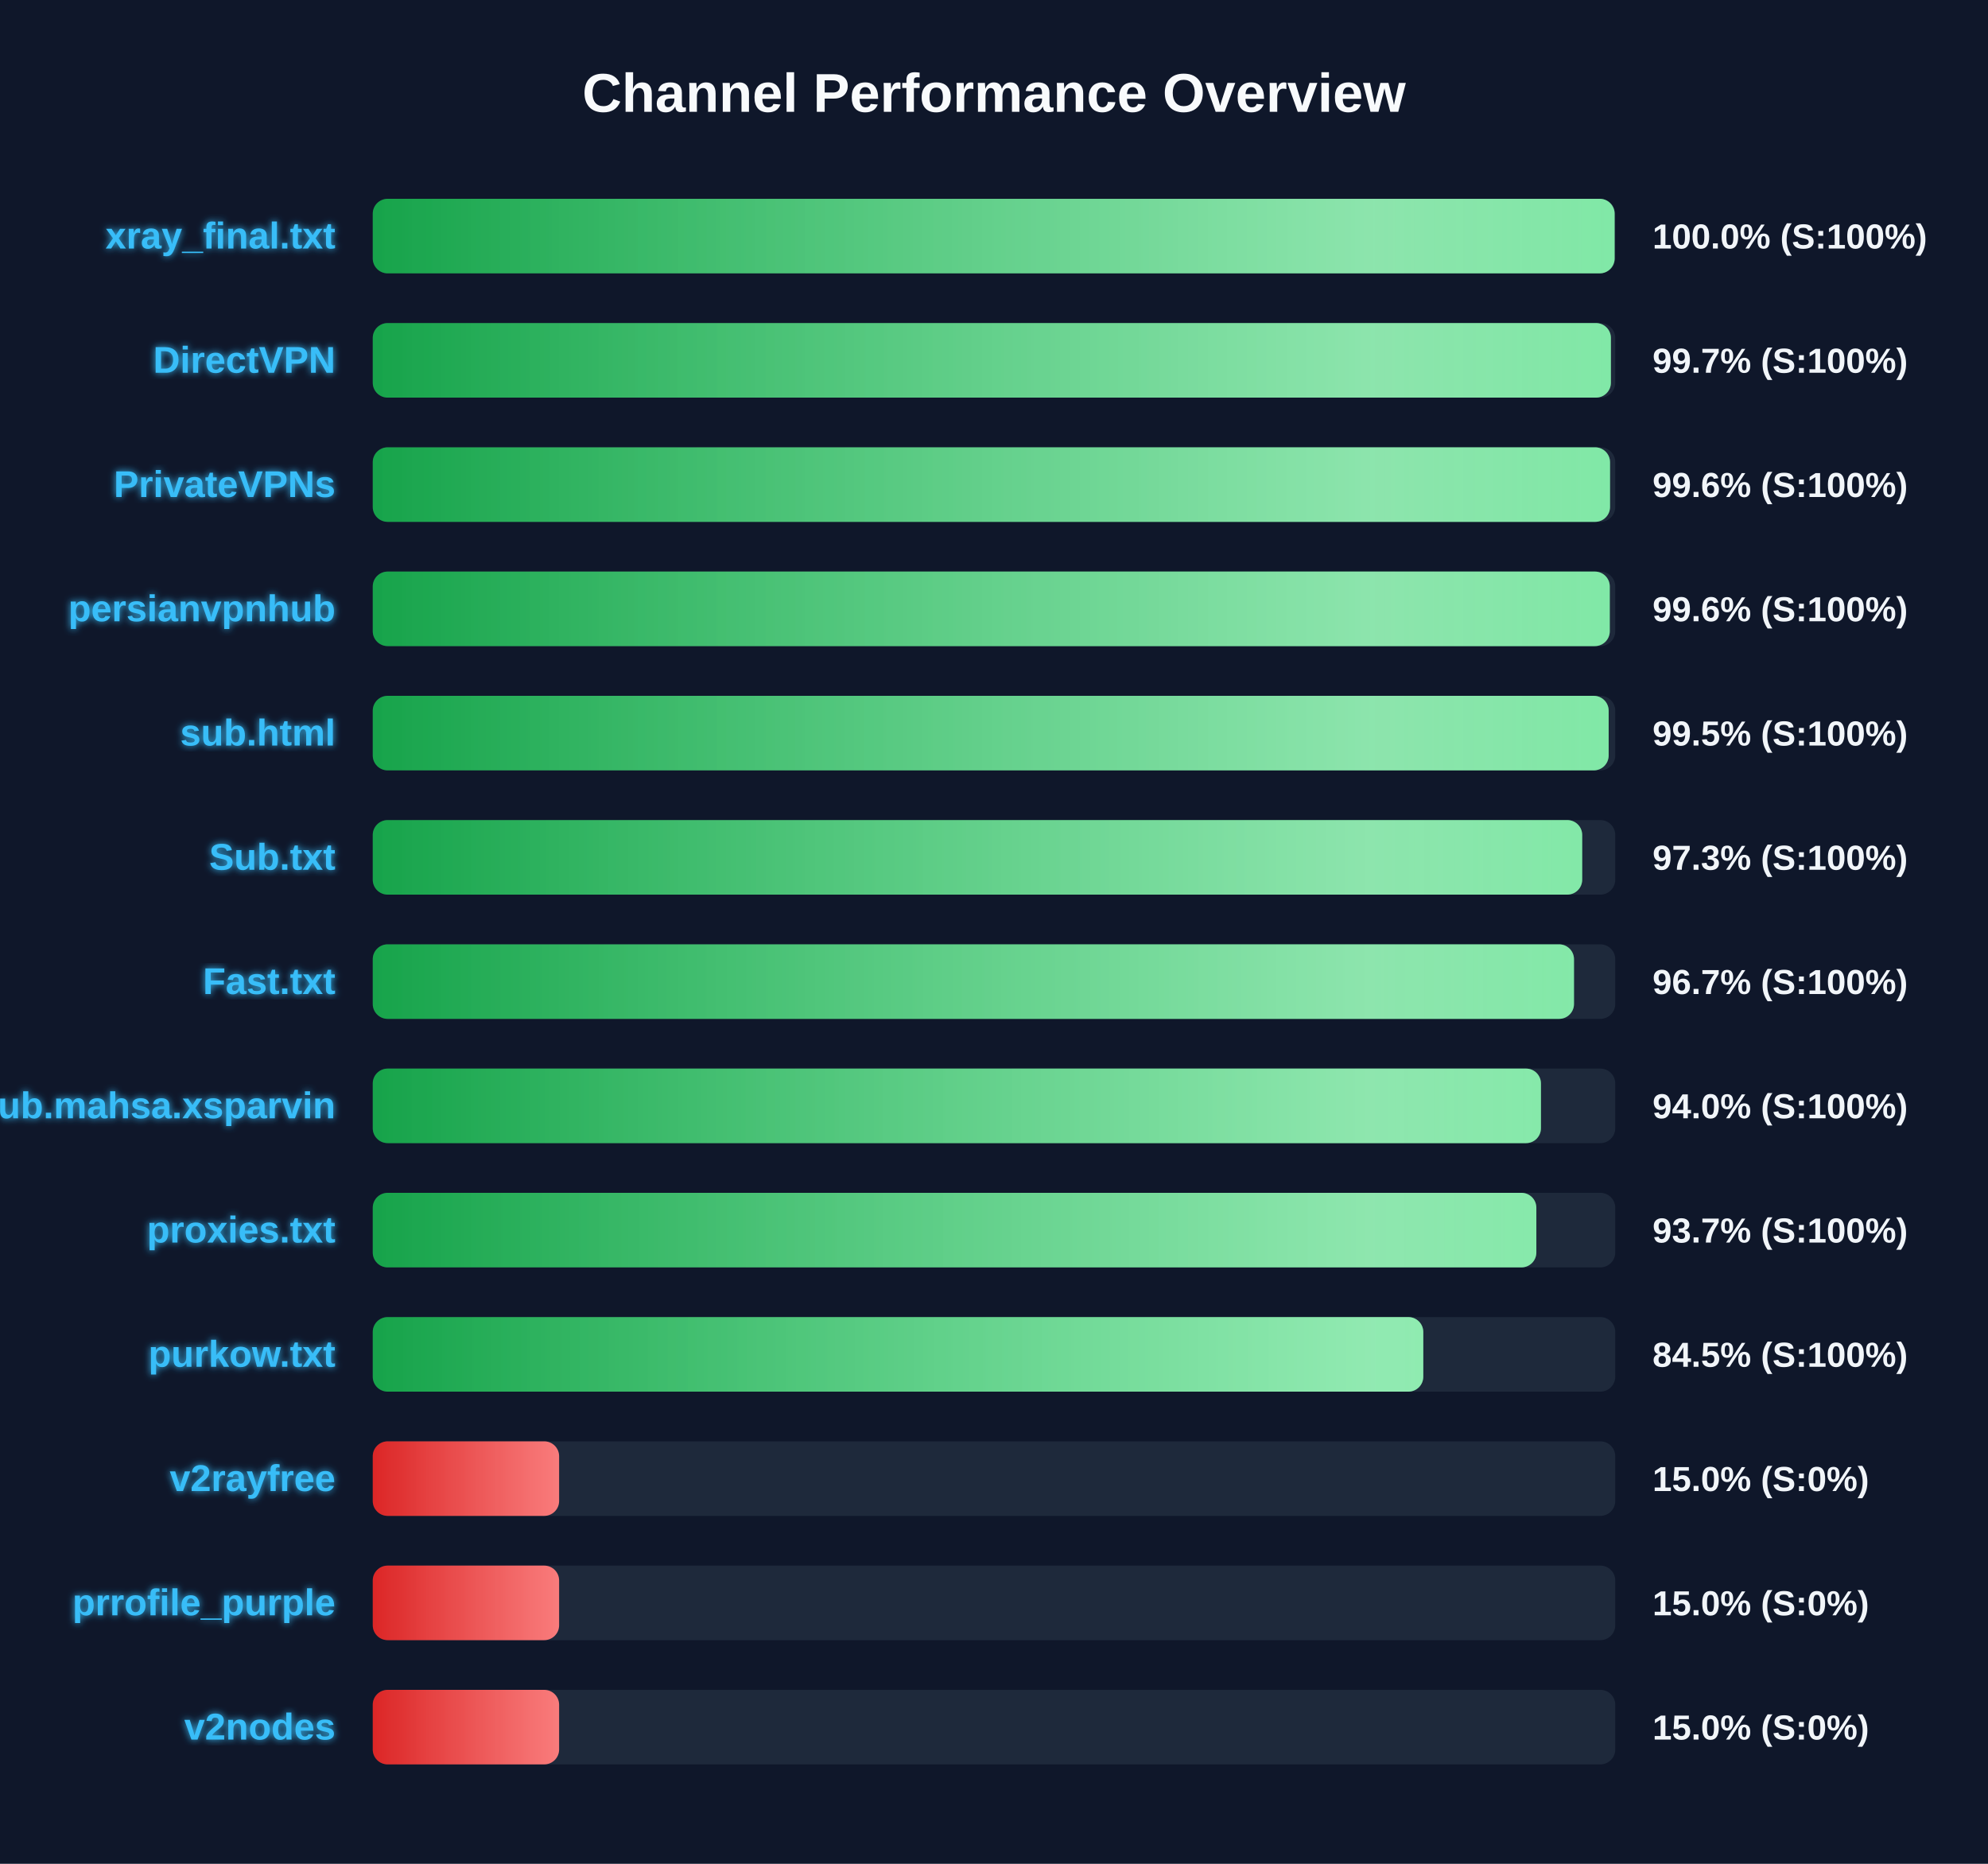
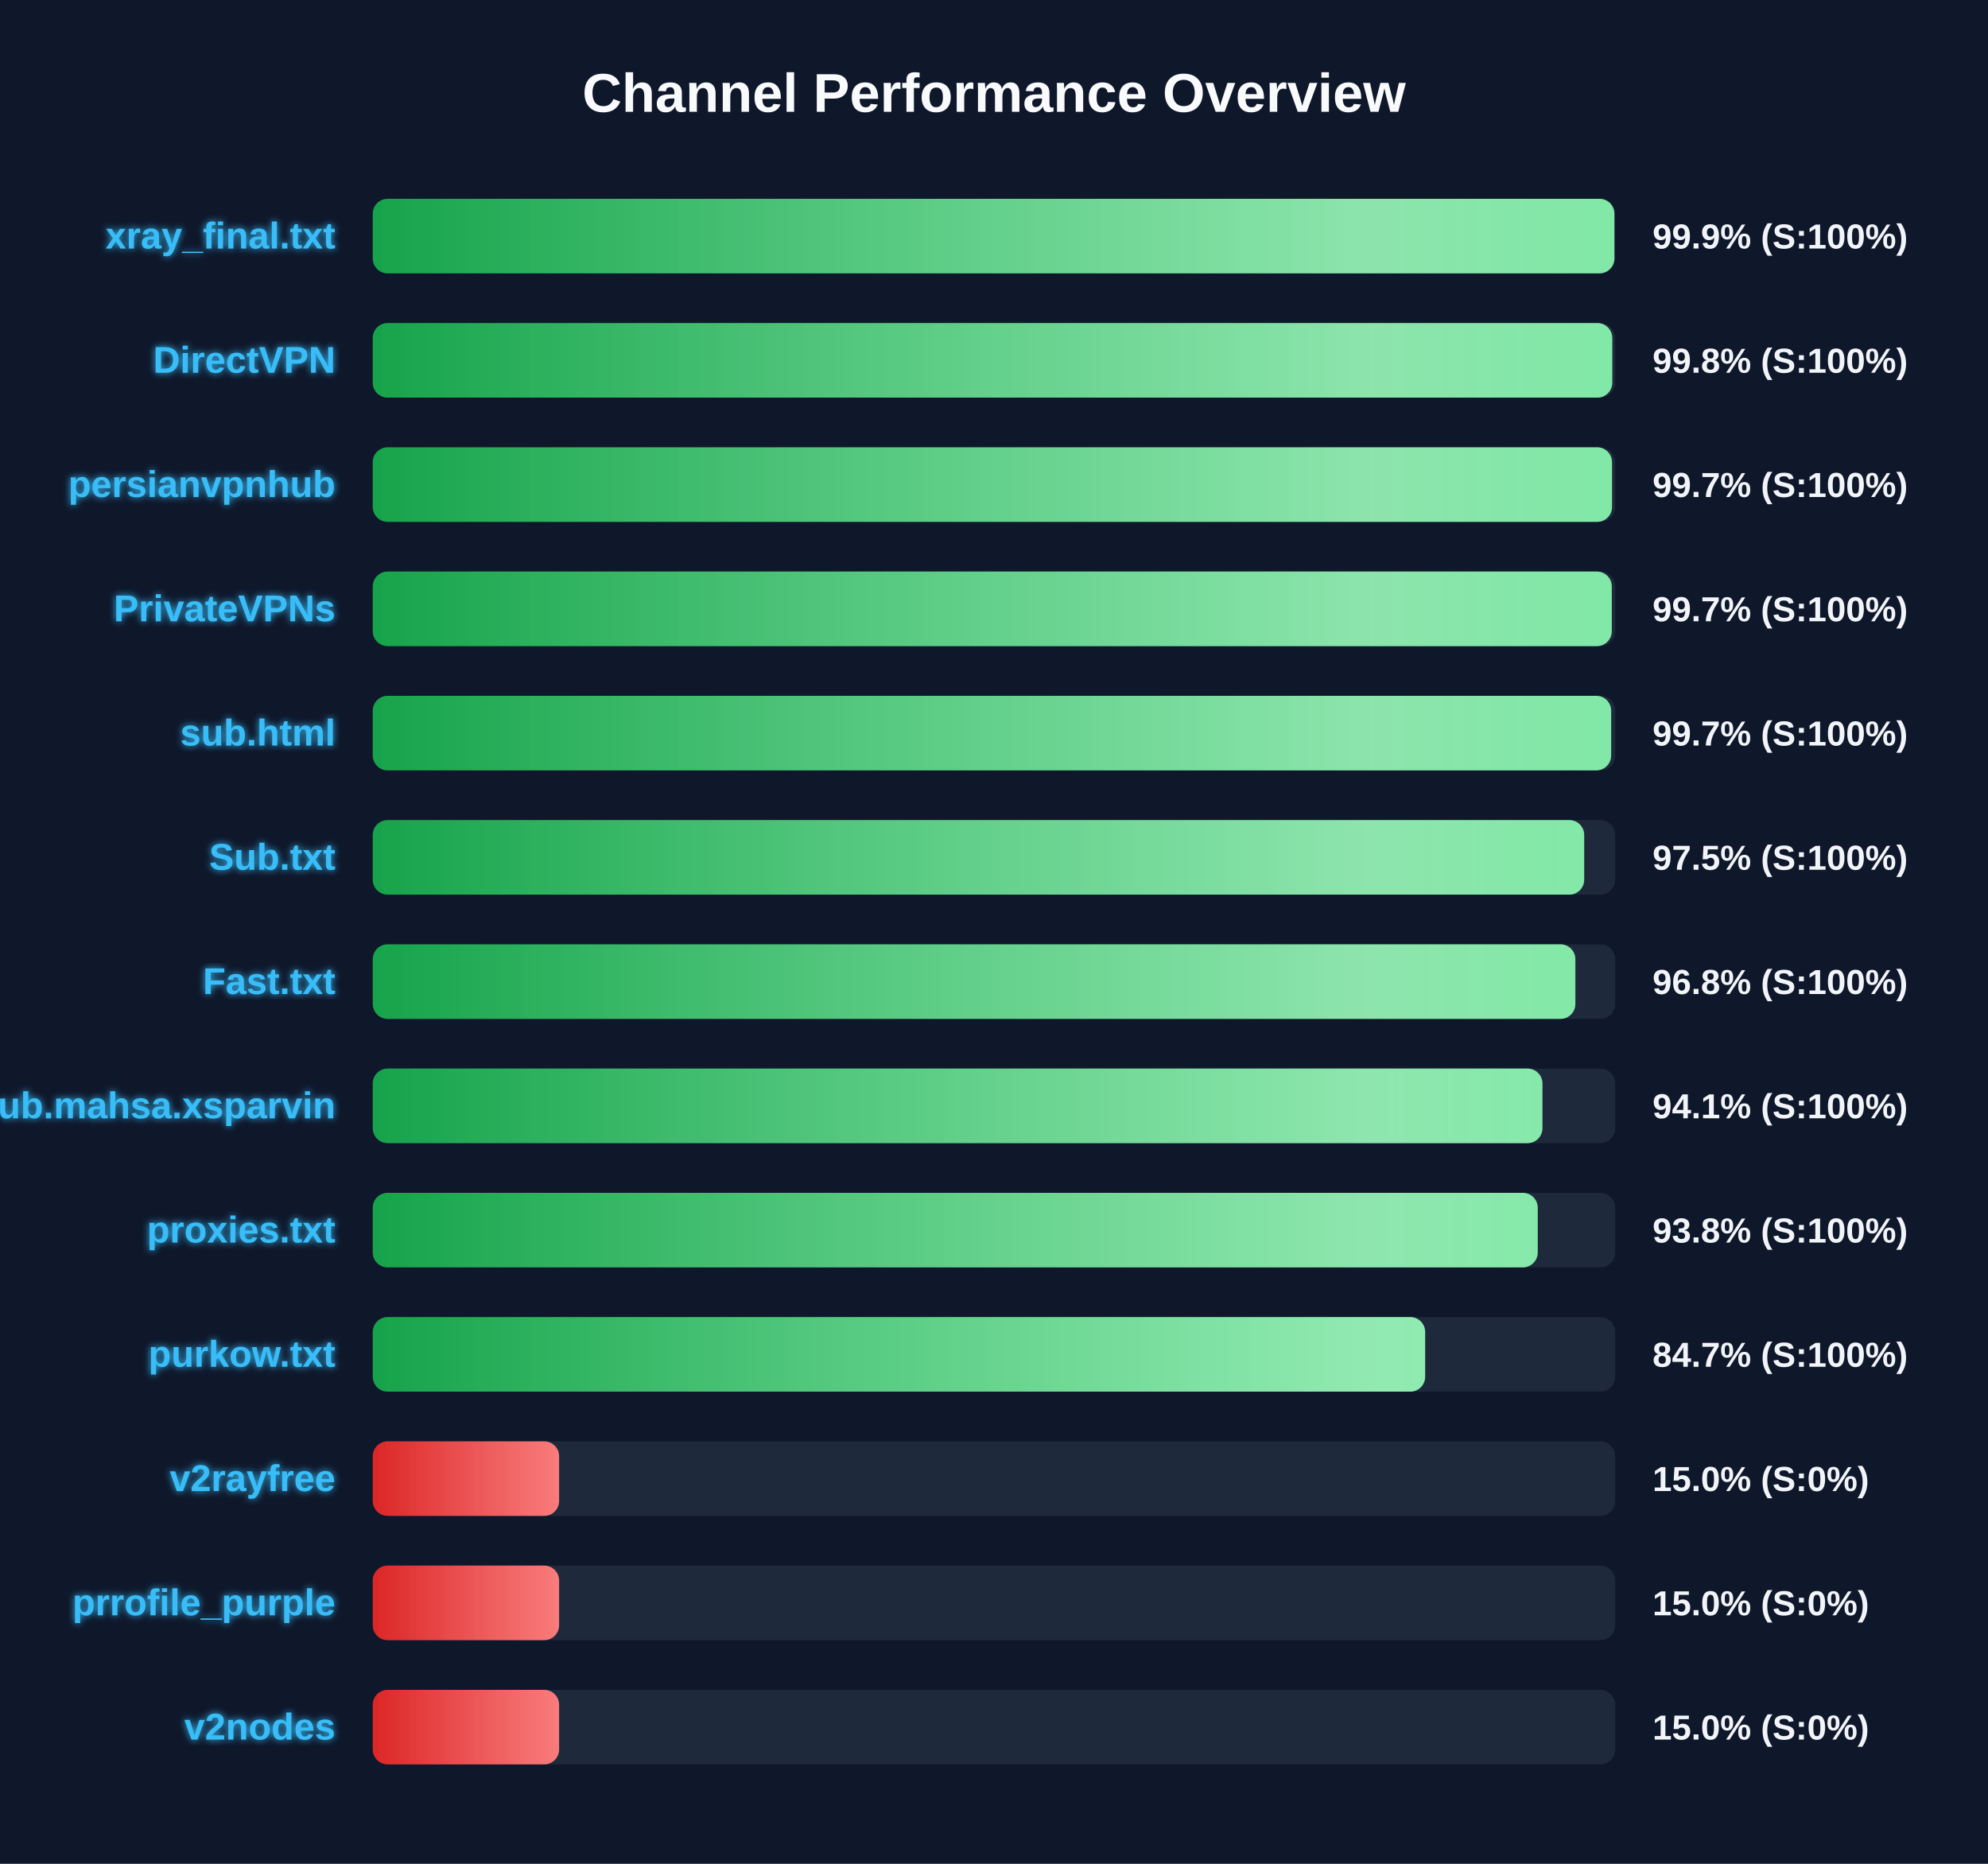
<svg xmlns="http://www.w3.org/2000/svg" width="800" height="750" version="1.1">
  <defs>
    <linearGradient id="grad-green" x1="0%" y1="0%" x2="100%" y2="0%">
      <stop offset="0%" stop-color="#16a34a" />
      <stop offset="100%" stop-color="#4ade80" />
    </linearGradient>
    <linearGradient id="grad-yellow" x1="0%" y1="0%" x2="100%" y2="0%">
      <stop offset="0%" stop-color="#ca8a04" />
      <stop offset="100%" stop-color="#fde047" />
    </linearGradient>
    <linearGradient id="grad-red" x1="0%" y1="0%" x2="100%" y2="0%">
      <stop offset="0%" stop-color="#dc2626" />
      <stop offset="100%" stop-color="#f87171" />
    </linearGradient>
    <linearGradient id="shimmer" x1="0%" y1="0%" x2="100%" y2="0%">
      <stop offset="0%" stop-color="rgba(255,255,255,0)" />
      <stop offset="50%" stop-color="rgba(255,255,255,0.4)" />
      <stop offset="100%" stop-color="rgba(255,255,255,0)" />
    </linearGradient>
    <filter id="glow" x="-20%" y="-20%" width="140%" height="140%">
      <feGaussianBlur stdDeviation="1.5" result="blur" />
      <feComposite in="SourceGraphic" in2="blur" operator="over" />
    </filter>
  </defs>
  <style>
        .bg-rect { fill: #0f172a; }
        .title { font: bold 22px 'Segoe UI', Arial, sans-serif; fill: #f8fafc; }
        .row { font: bold 15px 'Segoe UI', Arial, sans-serif; fill: #38bdf8; filter: url(#glow); }
        .score { font: bold 14px 'Segoe UI', Arial, sans-serif; fill: #f1f5f9; }
        @keyframes shimmer-anim {
            0% { transform: translateX(-100%); }
            100% { transform: translateX(200%); }
        }
        .shimmer-rect {
            animation: shimmer-anim 2.5s infinite linear;
        }
    </style>
  <rect width="100%" height="100%" class="bg-rect" />
  <text x="400" y="45" text-anchor="middle" class="title">Channel Performance Overview</text>
  <rect x="150" y="80" width="500" height="30" fill="#1e293b" rx="6" />
  <clipPath id="clip-0">
-     <rect x="150" y="80" width="499.75" height="30" rx="6" />
+     <rect x="150" y="80" width="499.65" height="30" rx="6" />
  </clipPath>
-   <rect x="150" y="80" width="499.75" height="30" fill="url(#grad-green)" rx="6" />
+   <rect x="150" y="80" width="499.65" height="30" fill="url(#grad-green)" rx="6" />
  <g clip-path="url(#clip-0)">
    <rect x="150" y="80" width="100%" height="30" fill="url(#shimmer)" class="shimmer-rect" />
  </g>
  <text x="135" y="100" text-anchor="end" class="row">xray_final.txt</text>
-   <text x="665" y="100" text-anchor="start" class="score">100.0% (S:100%)</text>
+   <text x="665" y="100" text-anchor="start" class="score">99.9% (S:100%)</text>
  <rect x="150" y="130" width="500" height="30" fill="#1e293b" rx="6" />
  <clipPath id="clip-1">
-     <rect x="150" y="130" width="498.25" height="30" rx="6" />
+     <rect x="150" y="130" width="498.8" height="30" rx="6" />
  </clipPath>
-   <rect x="150" y="130" width="498.25" height="30" fill="url(#grad-green)" rx="6" />
+   <rect x="150" y="130" width="498.8" height="30" fill="url(#grad-green)" rx="6" />
  <g clip-path="url(#clip-1)">
    <rect x="150" y="130" width="100%" height="30" fill="url(#shimmer)" class="shimmer-rect" />
  </g>
  <text x="135" y="150" text-anchor="end" class="row">DirectVPN</text>
-   <text x="665" y="150" text-anchor="start" class="score">99.7% (S:100%)</text>
+   <text x="665" y="150" text-anchor="start" class="score">99.8% (S:100%)</text>
  <rect x="150" y="180" width="500" height="30" fill="#1e293b" rx="6" />
  <clipPath id="clip-2">
-     <rect x="150" y="180" width="497.9" height="30" rx="6" />
+     <rect x="150" y="180" width="498.7" height="30" rx="6" />
  </clipPath>
-   <rect x="150" y="180" width="497.9" height="30" fill="url(#grad-green)" rx="6" />
+   <rect x="150" y="180" width="498.7" height="30" fill="url(#grad-green)" rx="6" />
  <g clip-path="url(#clip-2)">
    <rect x="150" y="180" width="100%" height="30" fill="url(#shimmer)" class="shimmer-rect" />
  </g>
-   <text x="135" y="200" text-anchor="end" class="row">PrivateVPNs</text>
-   <text x="665" y="200" text-anchor="start" class="score">99.6% (S:100%)</text>
+   <text x="135" y="200" text-anchor="end" class="row">persianvpnhub</text>
+   <text x="665" y="200" text-anchor="start" class="score">99.7% (S:100%)</text>
  <rect x="150" y="230" width="500" height="30" fill="#1e293b" rx="6" />
  <clipPath id="clip-3">
-     <rect x="150" y="230" width="497.8" height="30" rx="6" />
+     <rect x="150" y="230" width="498.6" height="30" rx="6" />
  </clipPath>
-   <rect x="150" y="230" width="497.8" height="30" fill="url(#grad-green)" rx="6" />
+   <rect x="150" y="230" width="498.6" height="30" fill="url(#grad-green)" rx="6" />
  <g clip-path="url(#clip-3)">
    <rect x="150" y="230" width="100%" height="30" fill="url(#shimmer)" class="shimmer-rect" />
  </g>
-   <text x="135" y="250" text-anchor="end" class="row">persianvpnhub</text>
-   <text x="665" y="250" text-anchor="start" class="score">99.6% (S:100%)</text>
+   <text x="135" y="250" text-anchor="end" class="row">PrivateVPNs</text>
+   <text x="665" y="250" text-anchor="start" class="score">99.7% (S:100%)</text>
  <rect x="150" y="280" width="500" height="30" fill="#1e293b" rx="6" />
  <clipPath id="clip-4">
-     <rect x="150" y="280" width="497.35" height="30" rx="6" />
+     <rect x="150" y="280" width="498.35" height="30" rx="6" />
  </clipPath>
-   <rect x="150" y="280" width="497.35" height="30" fill="url(#grad-green)" rx="6" />
+   <rect x="150" y="280" width="498.35" height="30" fill="url(#grad-green)" rx="6" />
  <g clip-path="url(#clip-4)">
    <rect x="150" y="280" width="100%" height="30" fill="url(#shimmer)" class="shimmer-rect" />
  </g>
  <text x="135" y="300" text-anchor="end" class="row">sub.html</text>
-   <text x="665" y="300" text-anchor="start" class="score">99.5% (S:100%)</text>
+   <text x="665" y="300" text-anchor="start" class="score">99.7% (S:100%)</text>
  <rect x="150" y="330" width="500" height="30" fill="#1e293b" rx="6" />
  <clipPath id="clip-5">
-     <rect x="150" y="330" width="486.7" height="30" rx="6" />
+     <rect x="150" y="330" width="487.5" height="30" rx="6" />
  </clipPath>
-   <rect x="150" y="330" width="486.7" height="30" fill="url(#grad-green)" rx="6" />
+   <rect x="150" y="330" width="487.5" height="30" fill="url(#grad-green)" rx="6" />
  <g clip-path="url(#clip-5)">
    <rect x="150" y="330" width="100%" height="30" fill="url(#shimmer)" class="shimmer-rect" />
  </g>
  <text x="135" y="350" text-anchor="end" class="row">Sub.txt</text>
-   <text x="665" y="350" text-anchor="start" class="score">97.3% (S:100%)</text>
+   <text x="665" y="350" text-anchor="start" class="score">97.5% (S:100%)</text>
  <rect x="150" y="380" width="500" height="30" fill="#1e293b" rx="6" />
  <clipPath id="clip-6">
-     <rect x="150" y="380" width="483.4" height="30" rx="6" />
+     <rect x="150" y="380" width="483.95" height="30" rx="6" />
  </clipPath>
-   <rect x="150" y="380" width="483.4" height="30" fill="url(#grad-green)" rx="6" />
+   <rect x="150" y="380" width="483.95" height="30" fill="url(#grad-green)" rx="6" />
  <g clip-path="url(#clip-6)">
    <rect x="150" y="380" width="100%" height="30" fill="url(#shimmer)" class="shimmer-rect" />
  </g>
  <text x="135" y="400" text-anchor="end" class="row">Fast.txt</text>
-   <text x="665" y="400" text-anchor="start" class="score">96.7% (S:100%)</text>
+   <text x="665" y="400" text-anchor="start" class="score">96.8% (S:100%)</text>
  <rect x="150" y="430" width="500" height="30" fill="#1e293b" rx="6" />
  <clipPath id="clip-7">
-     <rect x="150" y="430" width="470.1" height="30" rx="6" />
+     <rect x="150" y="430" width="470.7" height="30" rx="6" />
  </clipPath>
-   <rect x="150" y="430" width="470.1" height="30" fill="url(#grad-green)" rx="6" />
+   <rect x="150" y="430" width="470.7" height="30" fill="url(#grad-green)" rx="6" />
  <g clip-path="url(#clip-7)">
    <rect x="150" y="430" width="100%" height="30" fill="url(#shimmer)" class="shimmer-rect" />
  </g>
  <text x="135" y="450" text-anchor="end" class="row">Sub.mahsa.xsparvin</text>
-   <text x="665" y="450" text-anchor="start" class="score">94.0% (S:100%)</text>
+   <text x="665" y="450" text-anchor="start" class="score">94.1% (S:100%)</text>
  <rect x="150" y="480" width="500" height="30" fill="#1e293b" rx="6" />
  <clipPath id="clip-8">
-     <rect x="150" y="480" width="468.25" height="30" rx="6" />
+     <rect x="150" y="480" width="468.8" height="30" rx="6" />
  </clipPath>
-   <rect x="150" y="480" width="468.25" height="30" fill="url(#grad-green)" rx="6" />
+   <rect x="150" y="480" width="468.8" height="30" fill="url(#grad-green)" rx="6" />
  <g clip-path="url(#clip-8)">
    <rect x="150" y="480" width="100%" height="30" fill="url(#shimmer)" class="shimmer-rect" />
  </g>
  <text x="135" y="500" text-anchor="end" class="row">proxies.txt</text>
-   <text x="665" y="500" text-anchor="start" class="score">93.7% (S:100%)</text>
+   <text x="665" y="500" text-anchor="start" class="score">93.8% (S:100%)</text>
  <rect x="150" y="530" width="500" height="30" fill="#1e293b" rx="6" />
  <clipPath id="clip-9">
-     <rect x="150" y="530" width="422.75" height="30" rx="6" />
+     <rect x="150" y="530" width="423.5" height="30" rx="6" />
  </clipPath>
-   <rect x="150" y="530" width="422.75" height="30" fill="url(#grad-green)" rx="6" />
+   <rect x="150" y="530" width="423.5" height="30" fill="url(#grad-green)" rx="6" />
  <g clip-path="url(#clip-9)">
    <rect x="150" y="530" width="100%" height="30" fill="url(#shimmer)" class="shimmer-rect" />
  </g>
  <text x="135" y="550" text-anchor="end" class="row">purkow.txt</text>
-   <text x="665" y="550" text-anchor="start" class="score">84.5% (S:100%)</text>
+   <text x="665" y="550" text-anchor="start" class="score">84.7% (S:100%)</text>
  <rect x="150" y="580" width="500" height="30" fill="#1e293b" rx="6" />
  <clipPath id="clip-10">
    <rect x="150" y="580" width="75.0" height="30" rx="6" />
  </clipPath>
  <rect x="150" y="580" width="75.0" height="30" fill="url(#grad-red)" rx="6" />
  <g clip-path="url(#clip-10)">
    <rect x="150" y="580" width="100%" height="30" fill="url(#shimmer)" class="shimmer-rect" />
  </g>
  <text x="135" y="600" text-anchor="end" class="row">v2rayfree</text>
  <text x="665" y="600" text-anchor="start" class="score">15.0% (S:0%)</text>
  <rect x="150" y="630" width="500" height="30" fill="#1e293b" rx="6" />
  <clipPath id="clip-11">
    <rect x="150" y="630" width="75.0" height="30" rx="6" />
  </clipPath>
  <rect x="150" y="630" width="75.0" height="30" fill="url(#grad-red)" rx="6" />
  <g clip-path="url(#clip-11)">
    <rect x="150" y="630" width="100%" height="30" fill="url(#shimmer)" class="shimmer-rect" />
  </g>
  <text x="135" y="650" text-anchor="end" class="row">prrofile_purple</text>
  <text x="665" y="650" text-anchor="start" class="score">15.0% (S:0%)</text>
  <rect x="150" y="680" width="500" height="30" fill="#1e293b" rx="6" />
  <clipPath id="clip-12">
    <rect x="150" y="680" width="75.0" height="30" rx="6" />
  </clipPath>
  <rect x="150" y="680" width="75.0" height="30" fill="url(#grad-red)" rx="6" />
  <g clip-path="url(#clip-12)">
    <rect x="150" y="680" width="100%" height="30" fill="url(#shimmer)" class="shimmer-rect" />
  </g>
  <text x="135" y="700" text-anchor="end" class="row">v2nodes</text>
  <text x="665" y="700" text-anchor="start" class="score">15.0% (S:0%)</text>
</svg>
